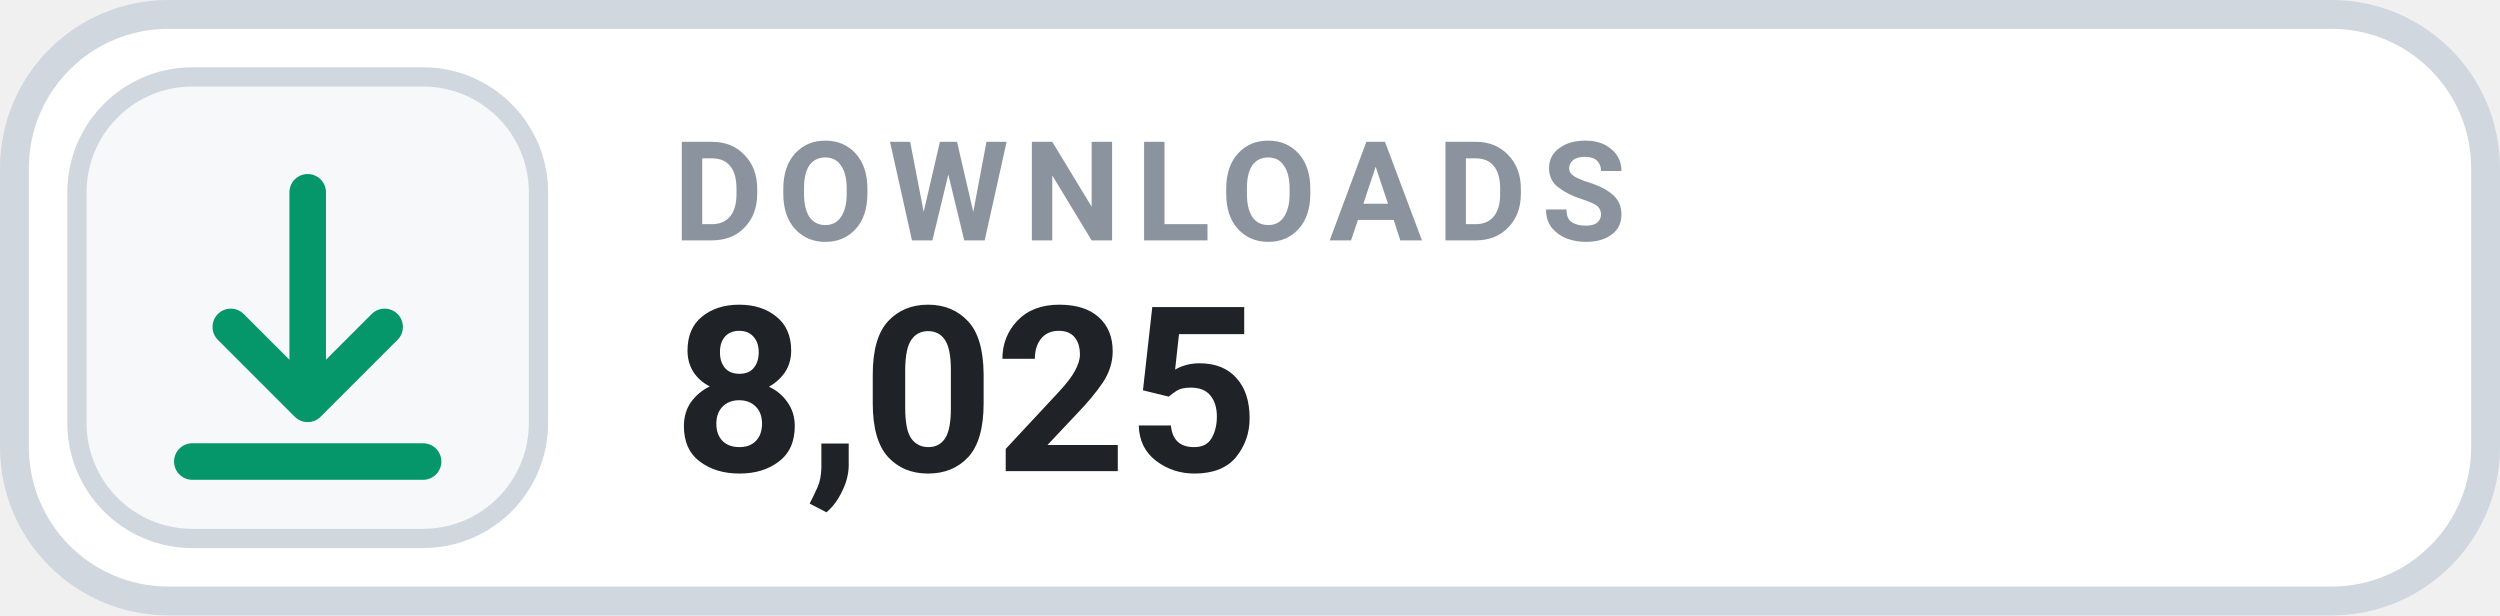
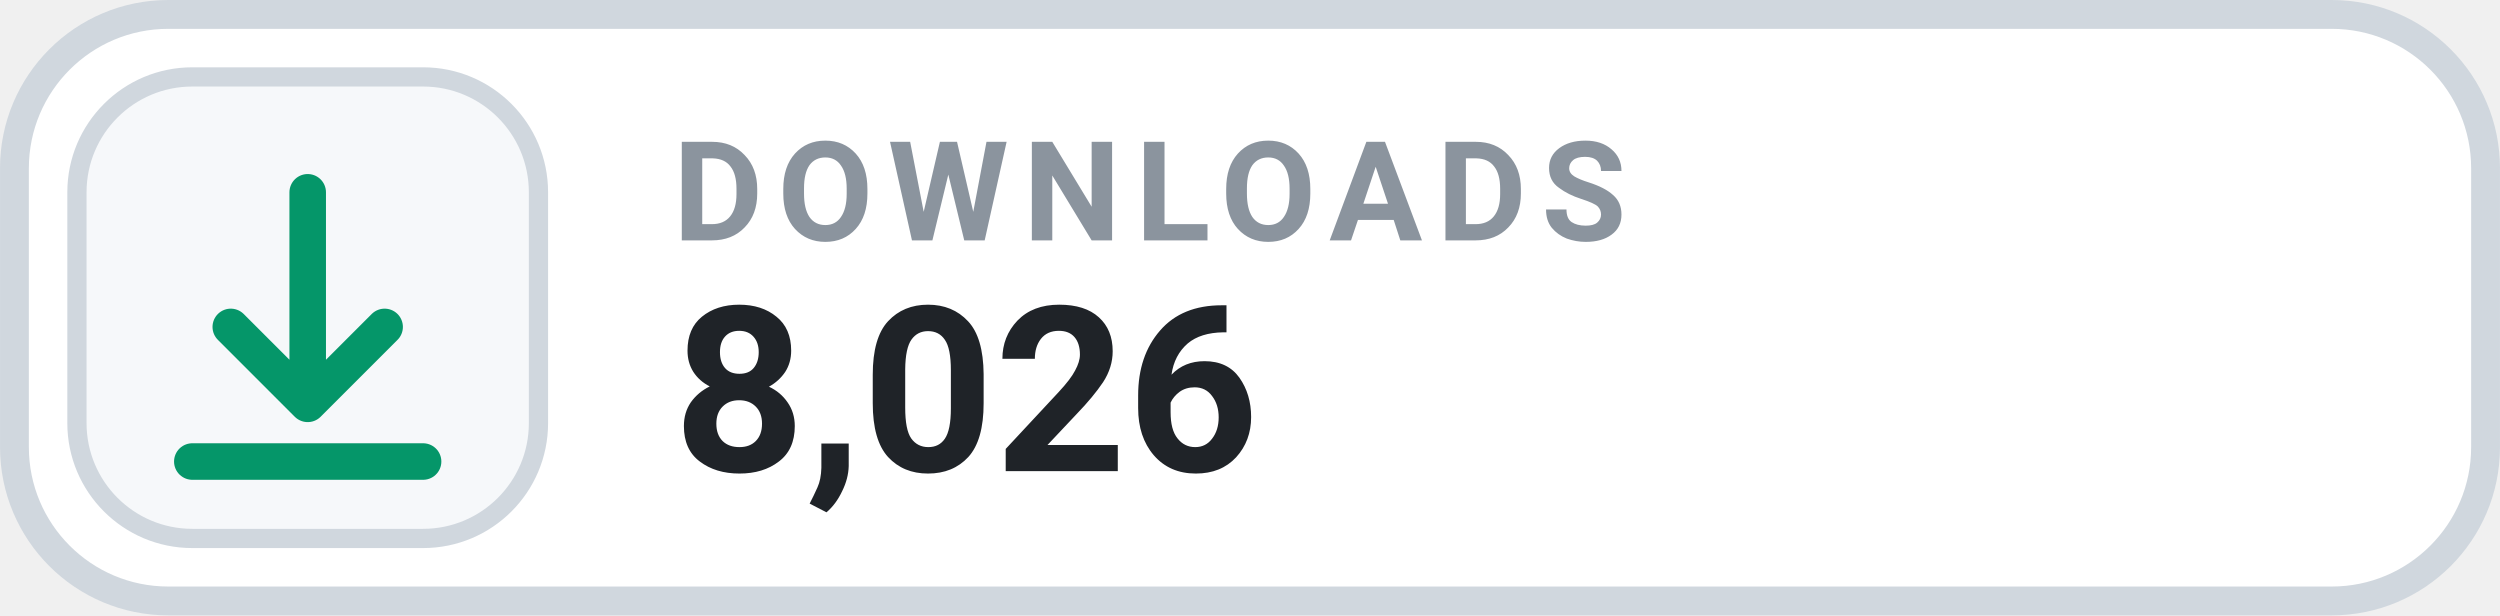
- <svg xmlns="http://www.w3.org/2000/svg" width="126" height="31.015" viewBox="0 0 130 32" role="img" aria-label="DOWNLOADS 8,025">
+ <svg xmlns="http://www.w3.org/2000/svg" width="126" height="31.015" viewBox="0 0 130 32" role="img" aria-label="DOWNLOADS 8,026">
  <rect x=".75" y=".75" width="128.5" height="30.5" rx="8" fill="#FFFFFF" stroke="#D0D7DE" stroke-width="1.5" />
  <rect x="4" y="4" width="24" height="24" rx="6" fill="#F6F8FA" stroke="#D0D7DE" stroke-width="1" />
  <g transform="translate(16 16)" style="color:#059669;">
    <path d="M0 -6 v11 m0 0 l4 -4 m-4 4 l-4 -4 M-6 8 h12" fill="none" stroke="currentColor" stroke-width="1.9" stroke-linecap="round" stroke-linejoin="round" />
  </g>
  <text x="35" y="12.5" fill="#8B949E" font-family="-apple-system,BlinkMacSystemFont,'Segoe UI',Roboto,Helvetica,Arial,sans-serif" font-size="7.2" font-weight="700" letter-spacing=".75">DOWNLOADS</text>
-   <text x="35" y="24.5" fill="#1F2328" font-family="-apple-system,BlinkMacSystemFont,'Segoe UI',Roboto,Helvetica,Arial,sans-serif" font-size="12" font-weight="700">8,025</text>
+   <text x="35" y="24.5" fill="#1F2328" font-family="-apple-system,BlinkMacSystemFont,'Segoe UI',Roboto,Helvetica,Arial,sans-serif" font-size="12" font-weight="700">8,026</text>
</svg>
